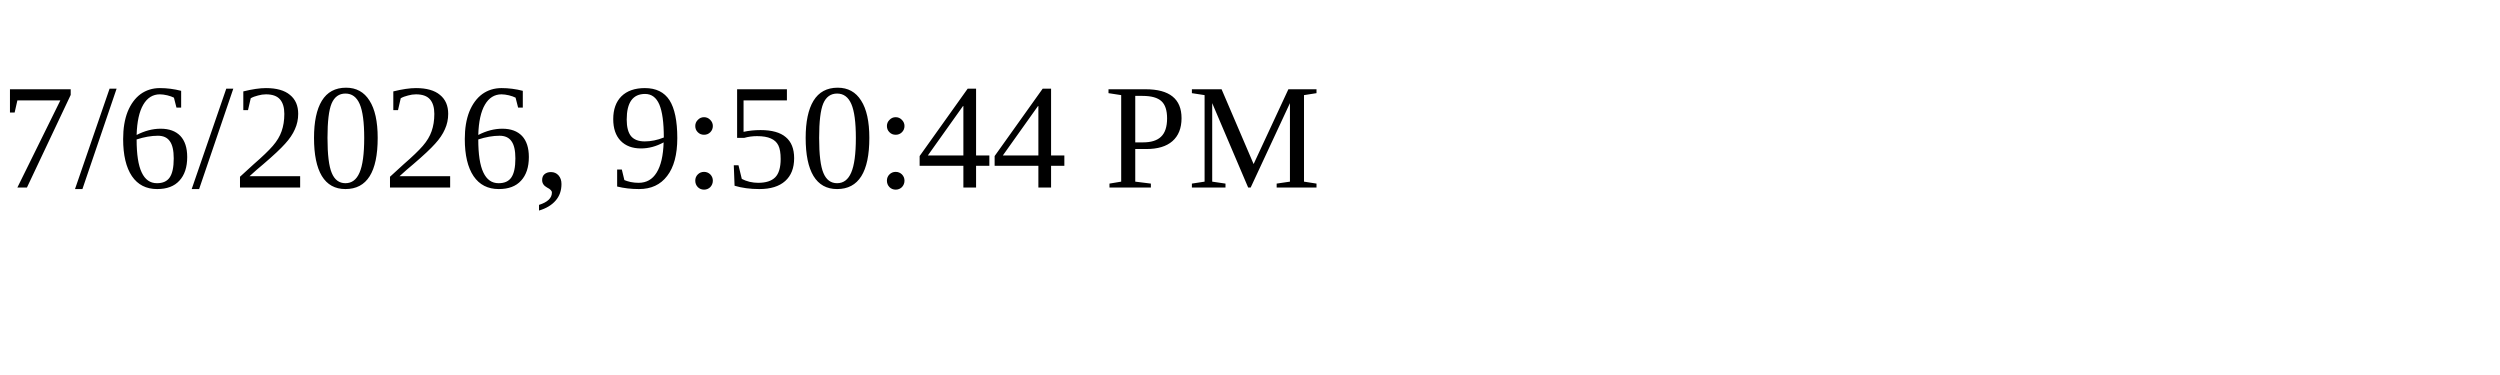
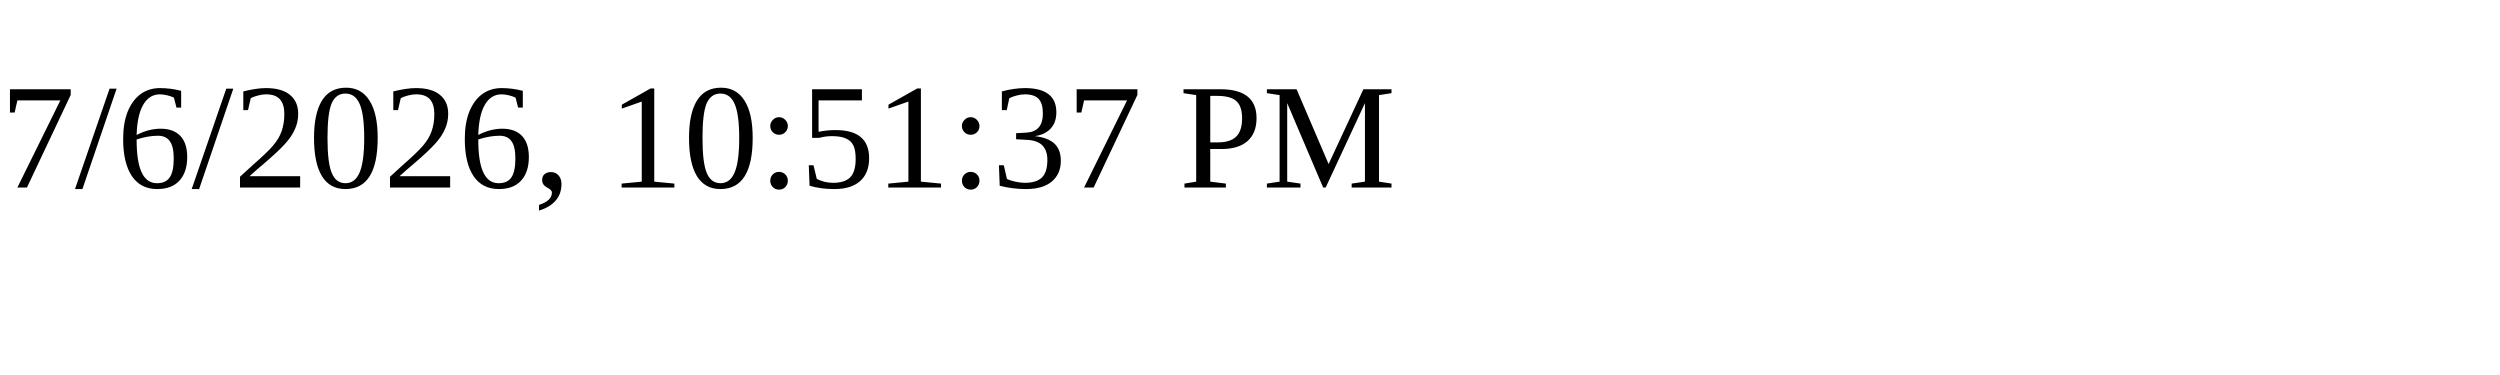
<svg xmlns="http://www.w3.org/2000/svg" height="30" width="200">
-   <text x="0" y="15">7/6/2026, 9:50:44 PM</text>
+   <text x="0" y="15">7/6/2026, 10:51:37 PM</text>
</svg>
